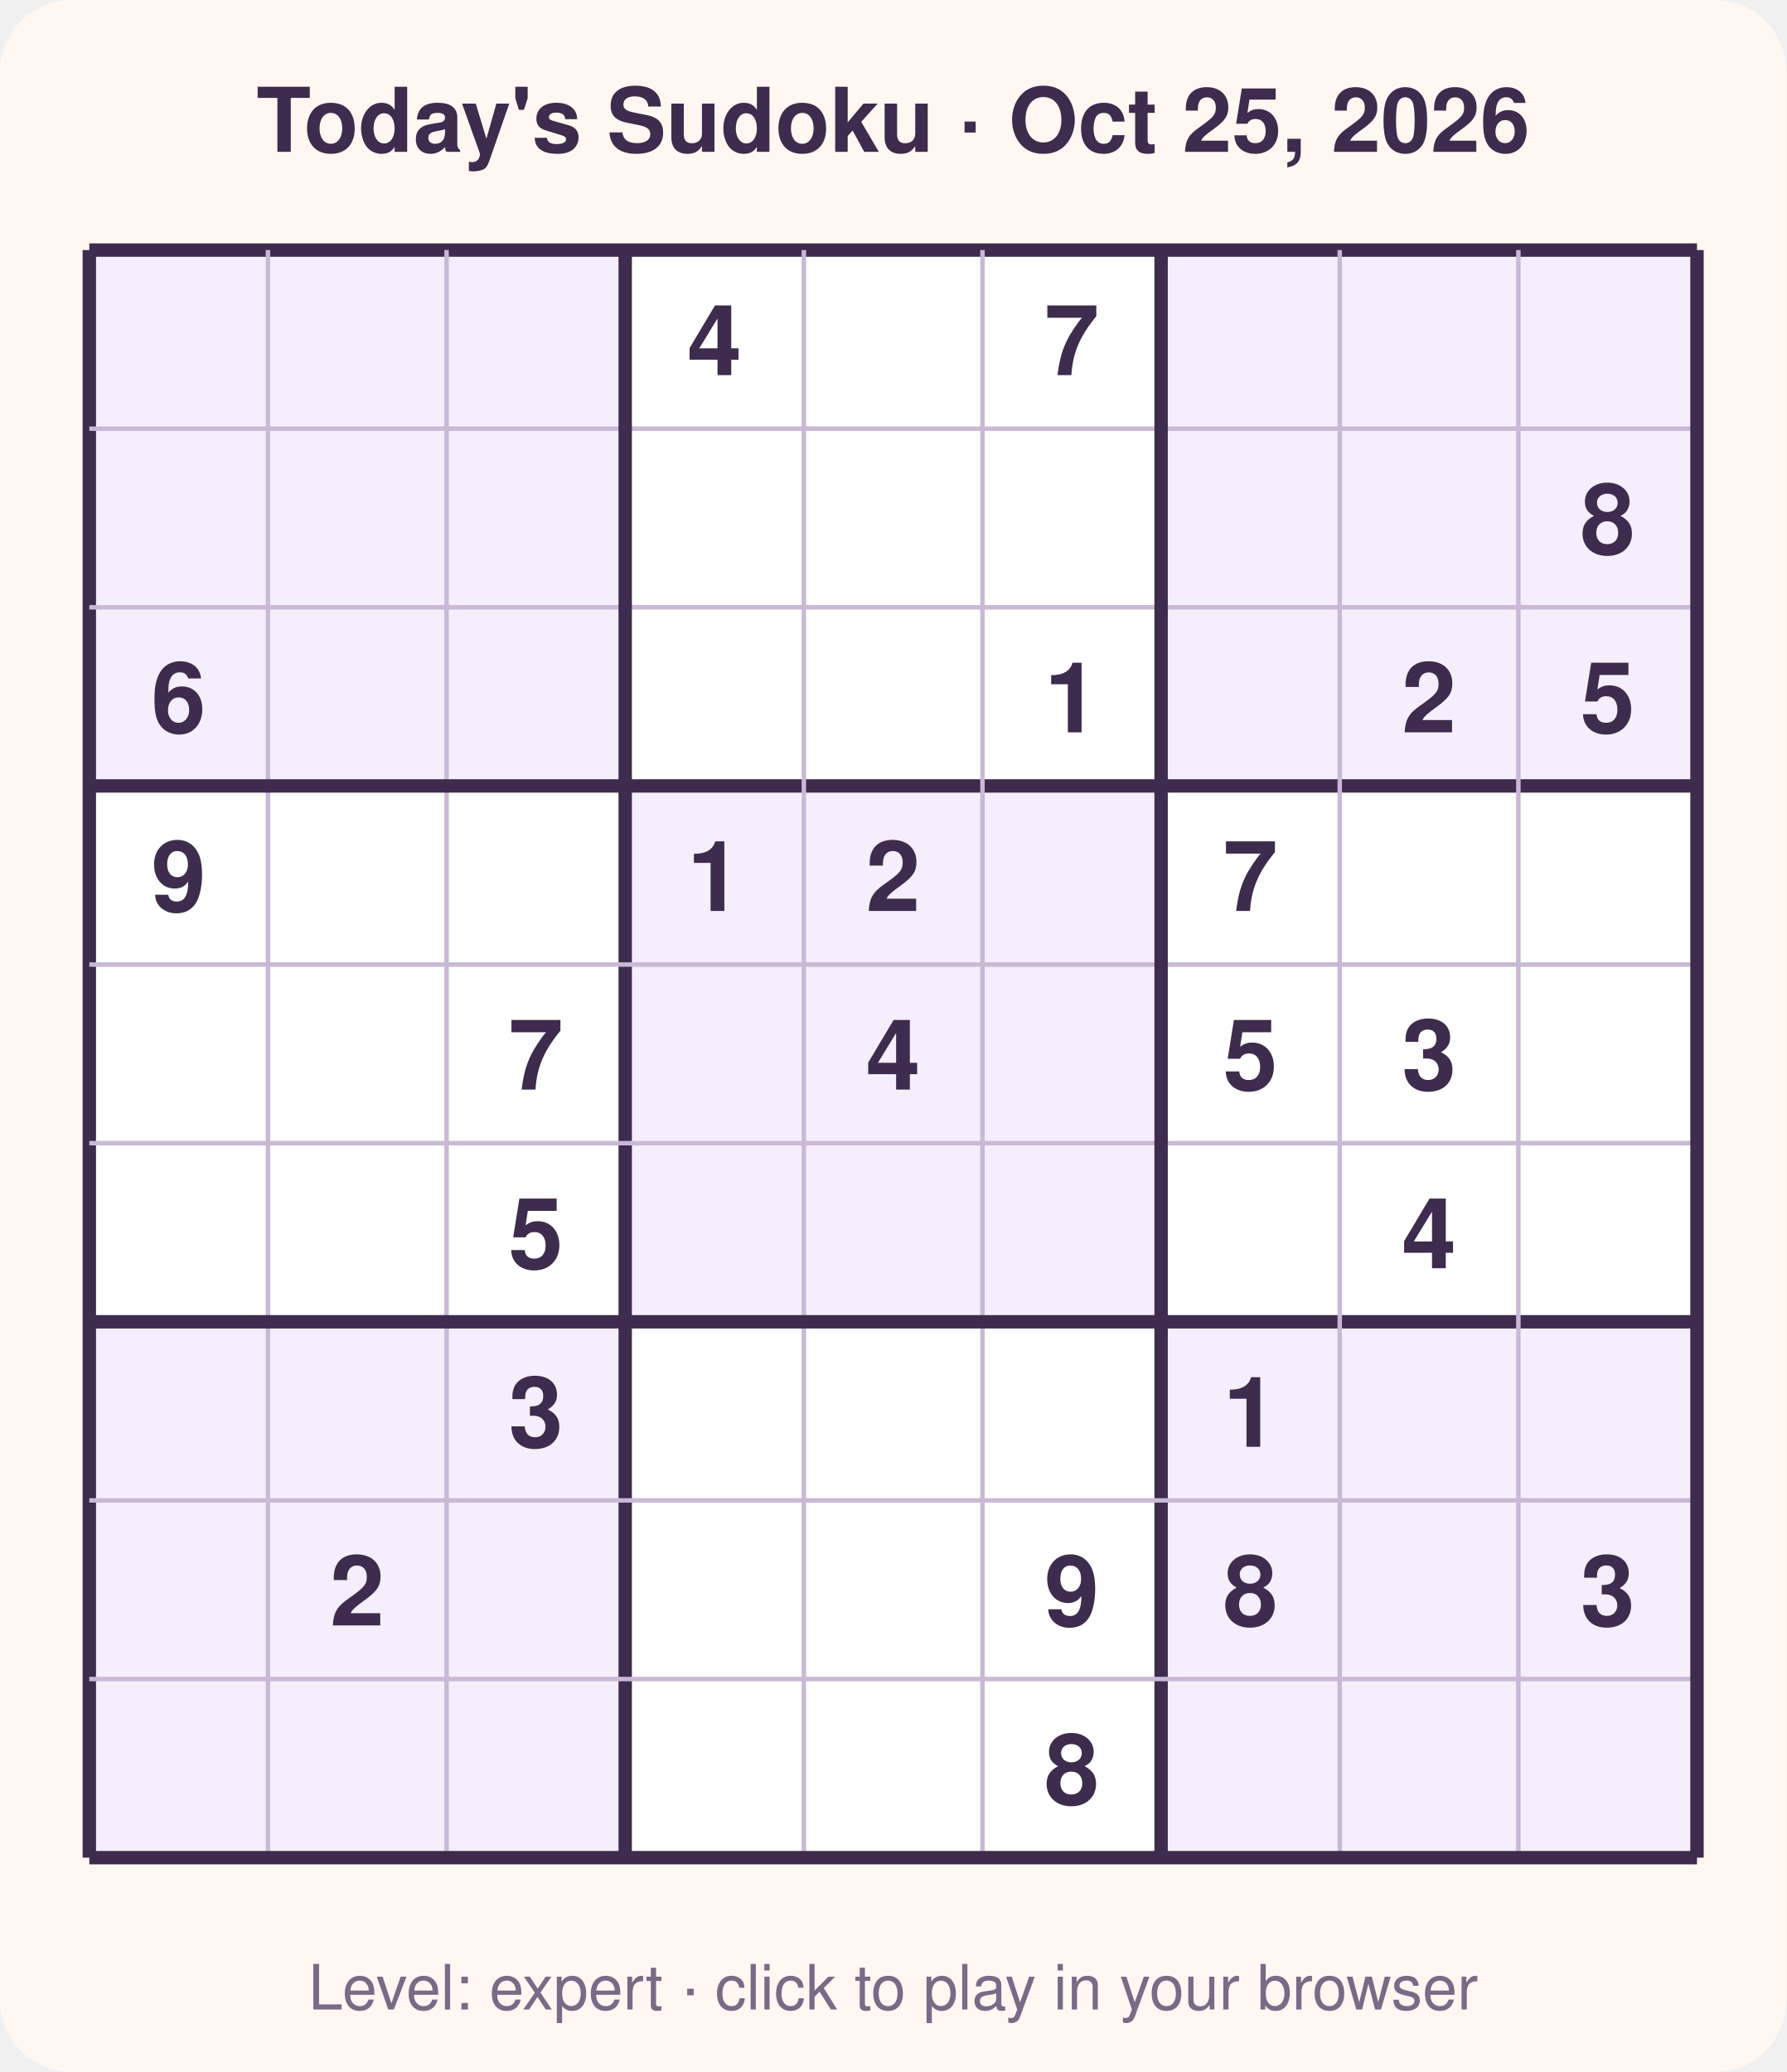
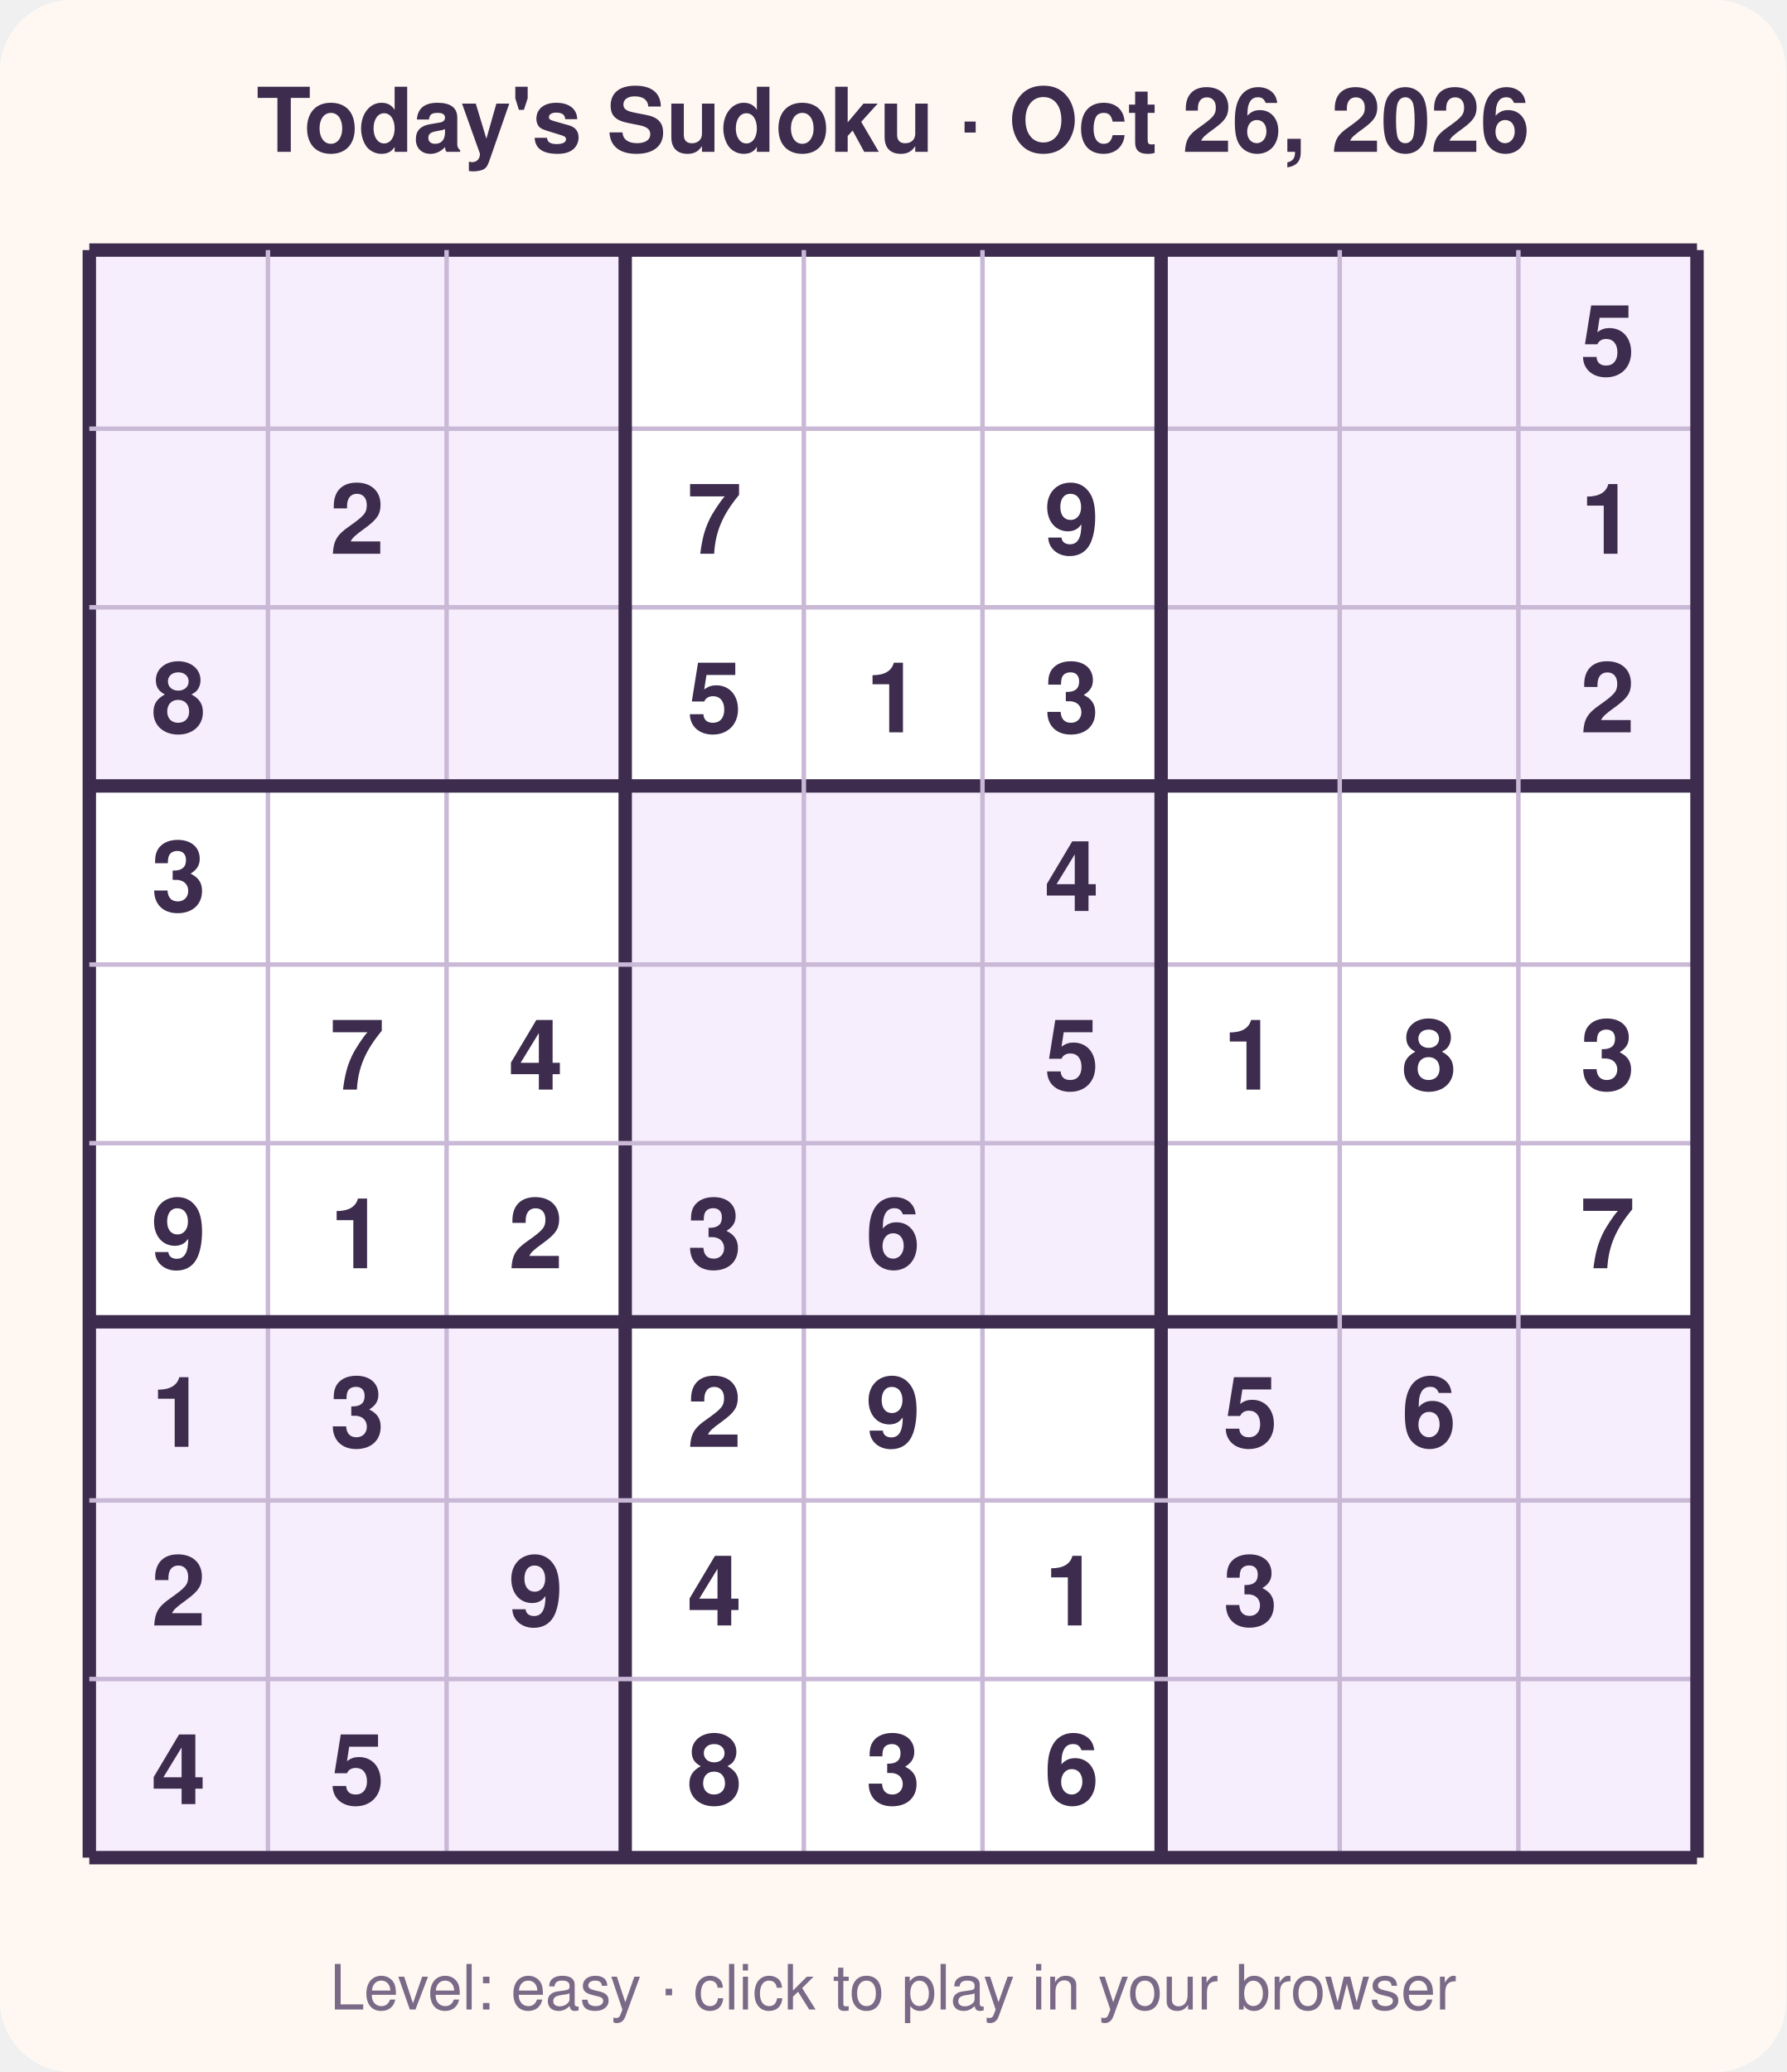
<svg xmlns="http://www.w3.org/2000/svg" width="400" height="464" viewBox="0 0 400 464" font-family="Segoe UI, Helvetica, Arial, sans-serif">
  <rect width="400" height="464" rx="16" fill="#fff8f2" />
-   <text x="200.0" y="34" text-anchor="middle" font-size="20" font-weight="700" fill="#3d2c4d">Today's Sudoku · Oct 25, 2026</text>
+   <text x="200.0" y="34" text-anchor="middle" font-size="20" font-weight="700" fill="#3d2c4d">Today's Sudoku · Oct 26, 2026</text>
  <rect x="20" y="56" width="360" height="360" fill="#ffffff" />
  <rect x="20" y="56" width="40" height="40" fill="#f6eefc" />
  <rect x="60" y="56" width="40" height="40" fill="#f6eefc" />
  <rect x="100" y="56" width="40" height="40" fill="#f6eefc" />
  <rect x="260" y="56" width="40" height="40" fill="#f6eefc" />
  <rect x="300" y="56" width="40" height="40" fill="#f6eefc" />
  <rect x="340" y="56" width="40" height="40" fill="#f6eefc" />
  <rect x="20" y="96" width="40" height="40" fill="#f6eefc" />
  <rect x="60" y="96" width="40" height="40" fill="#f6eefc" />
  <rect x="100" y="96" width="40" height="40" fill="#f6eefc" />
  <rect x="260" y="96" width="40" height="40" fill="#f6eefc" />
  <rect x="300" y="96" width="40" height="40" fill="#f6eefc" />
  <rect x="340" y="96" width="40" height="40" fill="#f6eefc" />
  <rect x="20" y="136" width="40" height="40" fill="#f6eefc" />
  <rect x="60" y="136" width="40" height="40" fill="#f6eefc" />
  <rect x="100" y="136" width="40" height="40" fill="#f6eefc" />
  <rect x="260" y="136" width="40" height="40" fill="#f6eefc" />
  <rect x="300" y="136" width="40" height="40" fill="#f6eefc" />
  <rect x="340" y="136" width="40" height="40" fill="#f6eefc" />
  <rect x="140" y="176" width="40" height="40" fill="#f6eefc" />
  <rect x="180" y="176" width="40" height="40" fill="#f6eefc" />
  <rect x="220" y="176" width="40" height="40" fill="#f6eefc" />
  <rect x="140" y="216" width="40" height="40" fill="#f6eefc" />
  <rect x="180" y="216" width="40" height="40" fill="#f6eefc" />
  <rect x="220" y="216" width="40" height="40" fill="#f6eefc" />
  <rect x="140" y="256" width="40" height="40" fill="#f6eefc" />
  <rect x="180" y="256" width="40" height="40" fill="#f6eefc" />
  <rect x="220" y="256" width="40" height="40" fill="#f6eefc" />
  <rect x="20" y="296" width="40" height="40" fill="#f6eefc" />
  <rect x="60" y="296" width="40" height="40" fill="#f6eefc" />
  <rect x="100" y="296" width="40" height="40" fill="#f6eefc" />
  <rect x="260" y="296" width="40" height="40" fill="#f6eefc" />
  <rect x="300" y="296" width="40" height="40" fill="#f6eefc" />
  <rect x="340" y="296" width="40" height="40" fill="#f6eefc" />
  <rect x="20" y="336" width="40" height="40" fill="#f6eefc" />
  <rect x="60" y="336" width="40" height="40" fill="#f6eefc" />
  <rect x="100" y="336" width="40" height="40" fill="#f6eefc" />
  <rect x="260" y="336" width="40" height="40" fill="#f6eefc" />
  <rect x="300" y="336" width="40" height="40" fill="#f6eefc" />
  <rect x="340" y="336" width="40" height="40" fill="#f6eefc" />
  <rect x="20" y="376" width="40" height="40" fill="#f6eefc" />
  <rect x="60" y="376" width="40" height="40" fill="#f6eefc" />
  <rect x="100" y="376" width="40" height="40" fill="#f6eefc" />
  <rect x="260" y="376" width="40" height="40" fill="#f6eefc" />
  <rect x="300" y="376" width="40" height="40" fill="#f6eefc" />
  <rect x="340" y="376" width="40" height="40" fill="#f6eefc" />
  <line x1="20" y1="56" x2="20" y2="416" stroke="#3d2c4d" stroke-width="3" />
  <line x1="20" y1="56" x2="380" y2="56" stroke="#3d2c4d" stroke-width="3" />
  <line x1="60" y1="56" x2="60" y2="416" stroke="#c9b8d6" stroke-width="1" />
  <line x1="20" y1="96" x2="380" y2="96" stroke="#c9b8d6" stroke-width="1" />
  <line x1="100" y1="56" x2="100" y2="416" stroke="#c9b8d6" stroke-width="1" />
  <line x1="20" y1="136" x2="380" y2="136" stroke="#c9b8d6" stroke-width="1" />
  <line x1="140" y1="56" x2="140" y2="416" stroke="#3d2c4d" stroke-width="3" />
  <line x1="20" y1="176" x2="380" y2="176" stroke="#3d2c4d" stroke-width="3" />
  <line x1="180" y1="56" x2="180" y2="416" stroke="#c9b8d6" stroke-width="1" />
  <line x1="20" y1="216" x2="380" y2="216" stroke="#c9b8d6" stroke-width="1" />
  <line x1="220" y1="56" x2="220" y2="416" stroke="#c9b8d6" stroke-width="1" />
  <line x1="20" y1="256" x2="380" y2="256" stroke="#c9b8d6" stroke-width="1" />
  <line x1="260" y1="56" x2="260" y2="416" stroke="#3d2c4d" stroke-width="3" />
  <line x1="20" y1="296" x2="380" y2="296" stroke="#3d2c4d" stroke-width="3" />
  <line x1="300" y1="56" x2="300" y2="416" stroke="#c9b8d6" stroke-width="1" />
  <line x1="20" y1="336" x2="380" y2="336" stroke="#c9b8d6" stroke-width="1" />
  <line x1="340" y1="56" x2="340" y2="416" stroke="#c9b8d6" stroke-width="1" />
  <line x1="20" y1="376" x2="380" y2="376" stroke="#c9b8d6" stroke-width="1" />
  <line x1="380" y1="56" x2="380" y2="416" stroke="#3d2c4d" stroke-width="3" />
  <line x1="20" y1="416" x2="380" y2="416" stroke="#3d2c4d" stroke-width="3" />
-   <text x="160.0" y="84.0" text-anchor="middle" font-size="22" font-weight="600" fill="#3d2c4d">4</text>
-   <text x="240.0" y="84.0" text-anchor="middle" font-size="22" font-weight="600" fill="#3d2c4d">7</text>
-   <text x="360.0" y="124.0" text-anchor="middle" font-size="22" font-weight="600" fill="#3d2c4d">8</text>
-   <text x="40.0" y="164.0" text-anchor="middle" font-size="22" font-weight="600" fill="#3d2c4d">6</text>
-   <text x="240.0" y="164.0" text-anchor="middle" font-size="22" font-weight="600" fill="#3d2c4d">1</text>
-   <text x="320.0" y="164.0" text-anchor="middle" font-size="22" font-weight="600" fill="#3d2c4d">2</text>
-   <text x="360.0" y="164.0" text-anchor="middle" font-size="22" font-weight="600" fill="#3d2c4d">5</text>
-   <text x="40.0" y="204.0" text-anchor="middle" font-size="22" font-weight="600" fill="#3d2c4d">9</text>
-   <text x="160.0" y="204.0" text-anchor="middle" font-size="22" font-weight="600" fill="#3d2c4d">1</text>
-   <text x="200.0" y="204.0" text-anchor="middle" font-size="22" font-weight="600" fill="#3d2c4d">2</text>
-   <text x="280.0" y="204.0" text-anchor="middle" font-size="22" font-weight="600" fill="#3d2c4d">7</text>
-   <text x="120.0" y="244.0" text-anchor="middle" font-size="22" font-weight="600" fill="#3d2c4d">7</text>
-   <text x="200.0" y="244.0" text-anchor="middle" font-size="22" font-weight="600" fill="#3d2c4d">4</text>
-   <text x="280.0" y="244.0" text-anchor="middle" font-size="22" font-weight="600" fill="#3d2c4d">5</text>
-   <text x="320.0" y="244.0" text-anchor="middle" font-size="22" font-weight="600" fill="#3d2c4d">3</text>
-   <text x="120.0" y="284.0" text-anchor="middle" font-size="22" font-weight="600" fill="#3d2c4d">5</text>
-   <text x="320.0" y="284.0" text-anchor="middle" font-size="22" font-weight="600" fill="#3d2c4d">4</text>
-   <text x="120.0" y="324.0" text-anchor="middle" font-size="22" font-weight="600" fill="#3d2c4d">3</text>
-   <text x="280.0" y="324.0" text-anchor="middle" font-size="22" font-weight="600" fill="#3d2c4d">1</text>
-   <text x="80.0" y="364.0" text-anchor="middle" font-size="22" font-weight="600" fill="#3d2c4d">2</text>
-   <text x="240.0" y="364.0" text-anchor="middle" font-size="22" font-weight="600" fill="#3d2c4d">9</text>
-   <text x="280.0" y="364.0" text-anchor="middle" font-size="22" font-weight="600" fill="#3d2c4d">8</text>
-   <text x="360.0" y="364.0" text-anchor="middle" font-size="22" font-weight="600" fill="#3d2c4d">3</text>
-   <text x="240.0" y="404.0" text-anchor="middle" font-size="22" font-weight="600" fill="#3d2c4d">8</text>
-   <text x="200.0" y="450" text-anchor="middle" font-size="14" fill="#7a6a88">Level: expert · click to play in your browser</text>
+   <text x="360.0" y="84.0" text-anchor="middle" font-size="22" font-weight="600" fill="#3d2c4d">5</text>
+   <text x="80.0" y="124.0" text-anchor="middle" font-size="22" font-weight="600" fill="#3d2c4d">2</text>
+   <text x="160.0" y="124.0" text-anchor="middle" font-size="22" font-weight="600" fill="#3d2c4d">7</text>
+   <text x="240.0" y="124.0" text-anchor="middle" font-size="22" font-weight="600" fill="#3d2c4d">9</text>
+   <text x="360.0" y="124.0" text-anchor="middle" font-size="22" font-weight="600" fill="#3d2c4d">1</text>
+   <text x="40.0" y="164.0" text-anchor="middle" font-size="22" font-weight="600" fill="#3d2c4d">8</text>
+   <text x="160.0" y="164.0" text-anchor="middle" font-size="22" font-weight="600" fill="#3d2c4d">5</text>
+   <text x="200.0" y="164.0" text-anchor="middle" font-size="22" font-weight="600" fill="#3d2c4d">1</text>
+   <text x="240.0" y="164.0" text-anchor="middle" font-size="22" font-weight="600" fill="#3d2c4d">3</text>
+   <text x="360.0" y="164.0" text-anchor="middle" font-size="22" font-weight="600" fill="#3d2c4d">2</text>
+   <text x="40.0" y="204.0" text-anchor="middle" font-size="22" font-weight="600" fill="#3d2c4d">3</text>
+   <text x="240.0" y="204.0" text-anchor="middle" font-size="22" font-weight="600" fill="#3d2c4d">4</text>
+   <text x="80.0" y="244.0" text-anchor="middle" font-size="22" font-weight="600" fill="#3d2c4d">7</text>
+   <text x="120.0" y="244.0" text-anchor="middle" font-size="22" font-weight="600" fill="#3d2c4d">4</text>
+   <text x="240.0" y="244.0" text-anchor="middle" font-size="22" font-weight="600" fill="#3d2c4d">5</text>
+   <text x="280.0" y="244.0" text-anchor="middle" font-size="22" font-weight="600" fill="#3d2c4d">1</text>
+   <text x="320.0" y="244.0" text-anchor="middle" font-size="22" font-weight="600" fill="#3d2c4d">8</text>
+   <text x="360.0" y="244.0" text-anchor="middle" font-size="22" font-weight="600" fill="#3d2c4d">3</text>
+   <text x="40.0" y="284.0" text-anchor="middle" font-size="22" font-weight="600" fill="#3d2c4d">9</text>
+   <text x="80.0" y="284.0" text-anchor="middle" font-size="22" font-weight="600" fill="#3d2c4d">1</text>
+   <text x="120.0" y="284.0" text-anchor="middle" font-size="22" font-weight="600" fill="#3d2c4d">2</text>
+   <text x="160.0" y="284.0" text-anchor="middle" font-size="22" font-weight="600" fill="#3d2c4d">3</text>
+   <text x="200.0" y="284.0" text-anchor="middle" font-size="22" font-weight="600" fill="#3d2c4d">6</text>
+   <text x="360.0" y="284.0" text-anchor="middle" font-size="22" font-weight="600" fill="#3d2c4d">7</text>
+   <text x="40.0" y="324.0" text-anchor="middle" font-size="22" font-weight="600" fill="#3d2c4d">1</text>
+   <text x="80.0" y="324.0" text-anchor="middle" font-size="22" font-weight="600" fill="#3d2c4d">3</text>
+   <text x="160.0" y="324.0" text-anchor="middle" font-size="22" font-weight="600" fill="#3d2c4d">2</text>
+   <text x="200.0" y="324.0" text-anchor="middle" font-size="22" font-weight="600" fill="#3d2c4d">9</text>
+   <text x="280.0" y="324.0" text-anchor="middle" font-size="22" font-weight="600" fill="#3d2c4d">5</text>
+   <text x="320.0" y="324.0" text-anchor="middle" font-size="22" font-weight="600" fill="#3d2c4d">6</text>
+   <text x="40.0" y="364.0" text-anchor="middle" font-size="22" font-weight="600" fill="#3d2c4d">2</text>
+   <text x="120.0" y="364.0" text-anchor="middle" font-size="22" font-weight="600" fill="#3d2c4d">9</text>
+   <text x="160.0" y="364.0" text-anchor="middle" font-size="22" font-weight="600" fill="#3d2c4d">4</text>
+   <text x="240.0" y="364.0" text-anchor="middle" font-size="22" font-weight="600" fill="#3d2c4d">1</text>
+   <text x="280.0" y="364.0" text-anchor="middle" font-size="22" font-weight="600" fill="#3d2c4d">3</text>
+   <text x="40.0" y="404.0" text-anchor="middle" font-size="22" font-weight="600" fill="#3d2c4d">4</text>
+   <text x="80.0" y="404.0" text-anchor="middle" font-size="22" font-weight="600" fill="#3d2c4d">5</text>
+   <text x="160.0" y="404.0" text-anchor="middle" font-size="22" font-weight="600" fill="#3d2c4d">8</text>
+   <text x="200.0" y="404.0" text-anchor="middle" font-size="22" font-weight="600" fill="#3d2c4d">3</text>
+   <text x="240.0" y="404.0" text-anchor="middle" font-size="22" font-weight="600" fill="#3d2c4d">6</text>
+   <text x="200.0" y="450" text-anchor="middle" font-size="14" fill="#7a6a88">Level: easy · click to play in your browser</text>
</svg>
